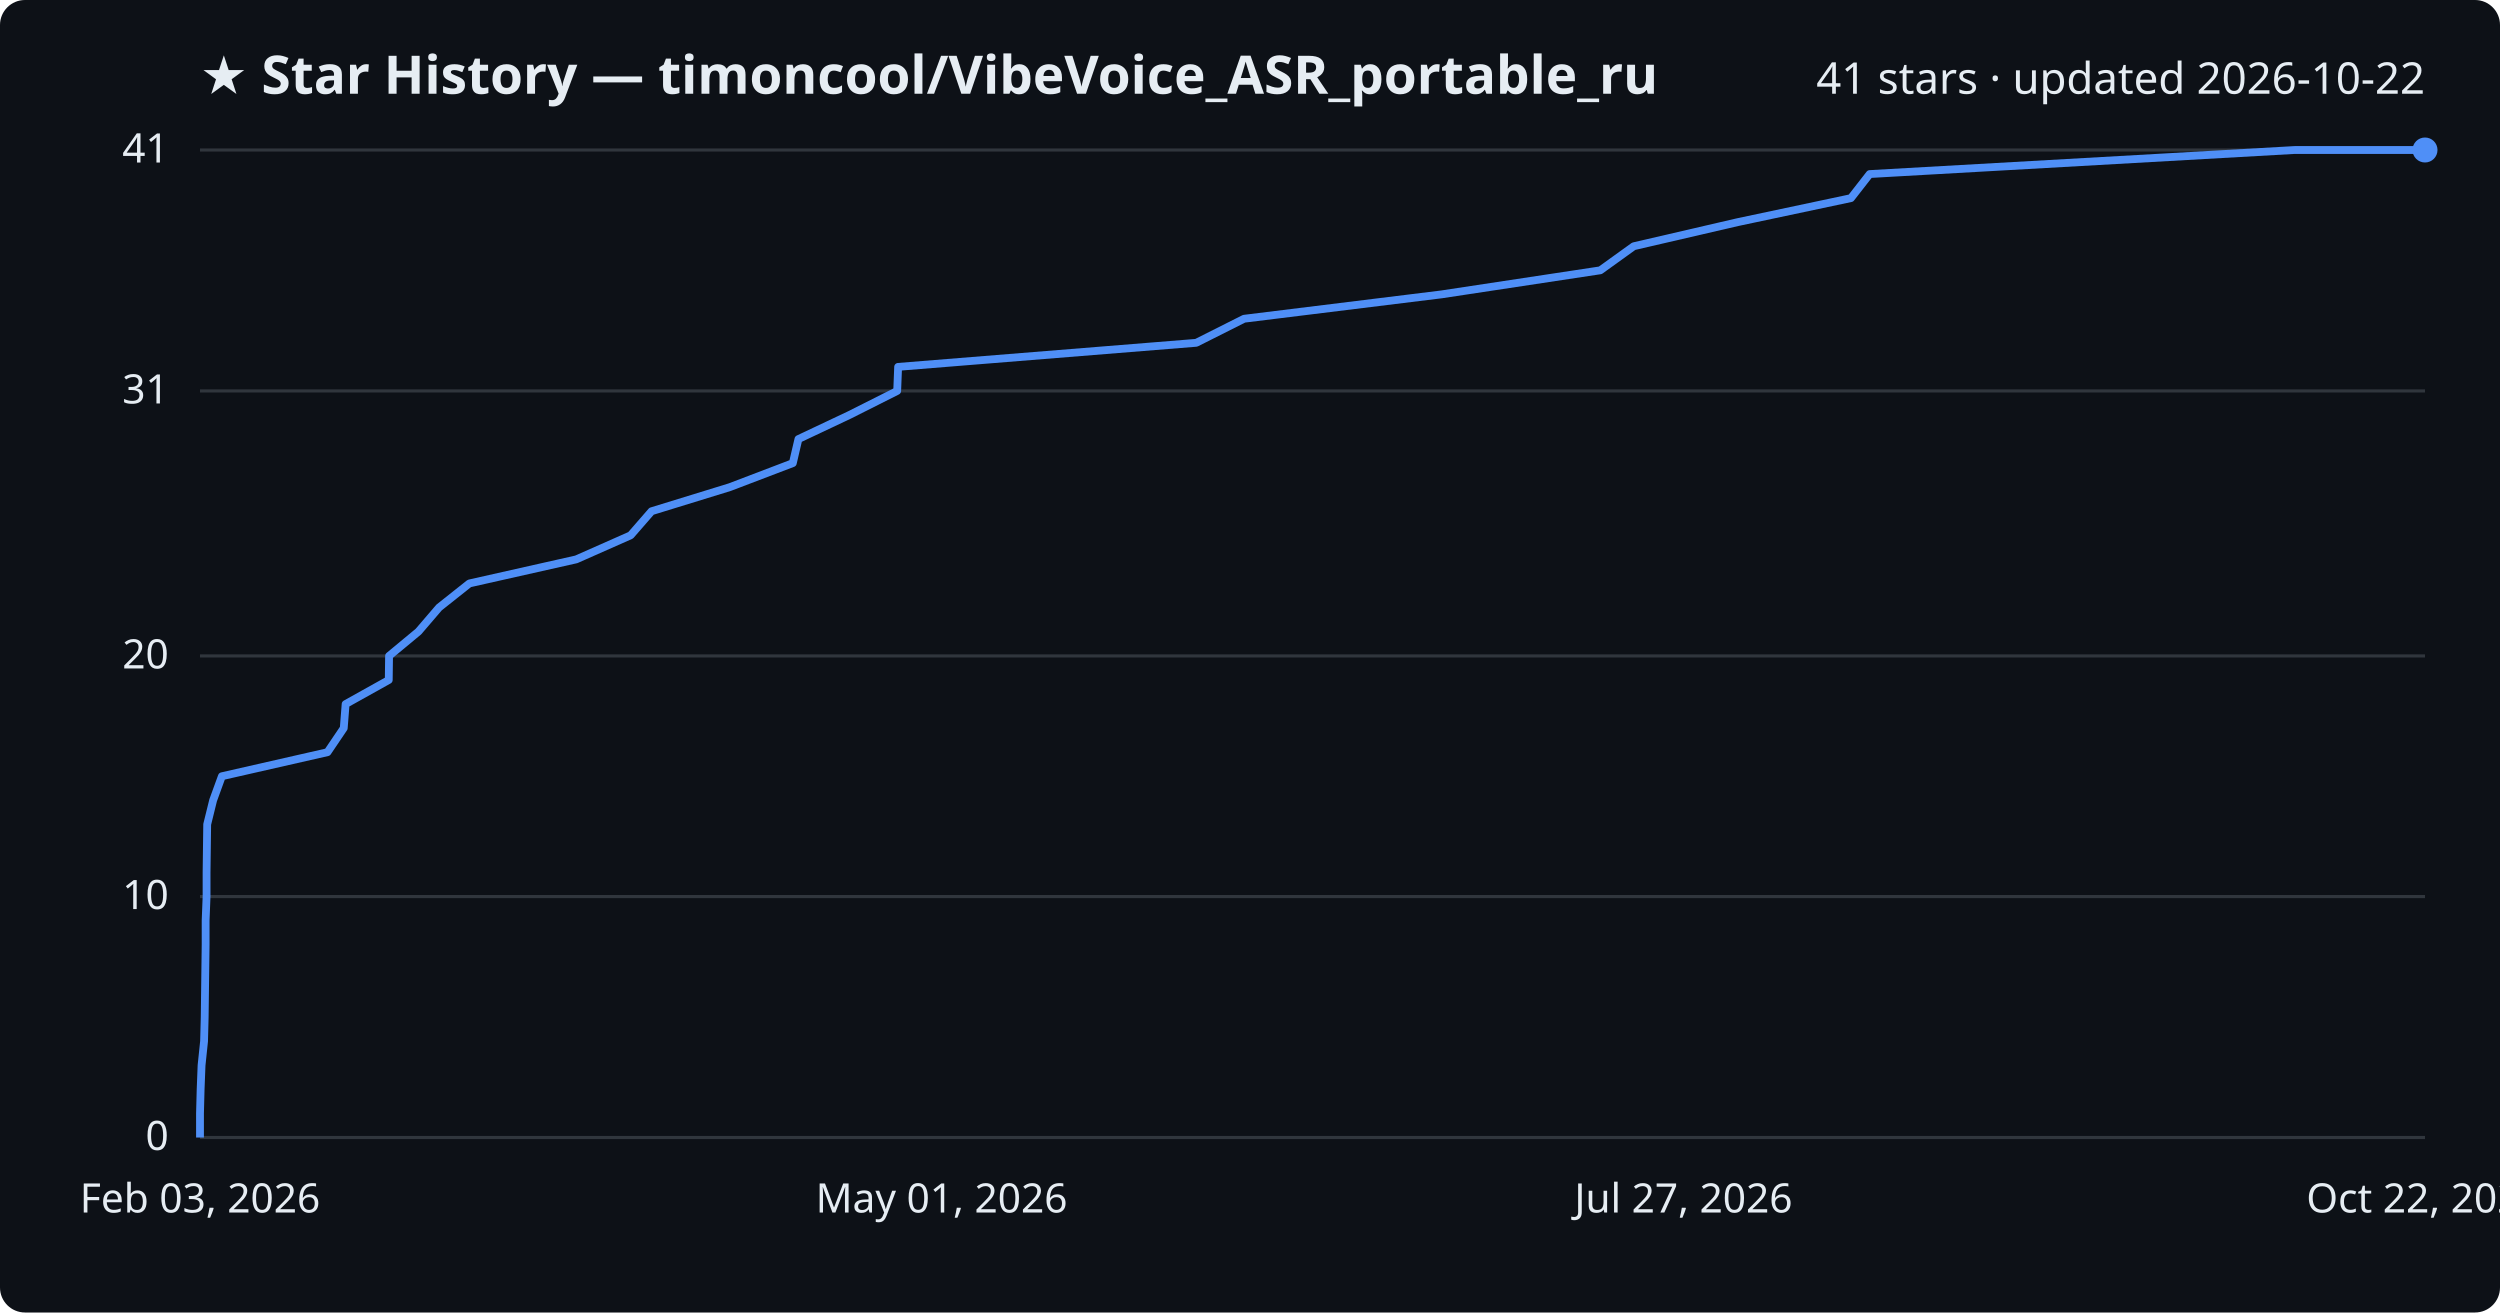
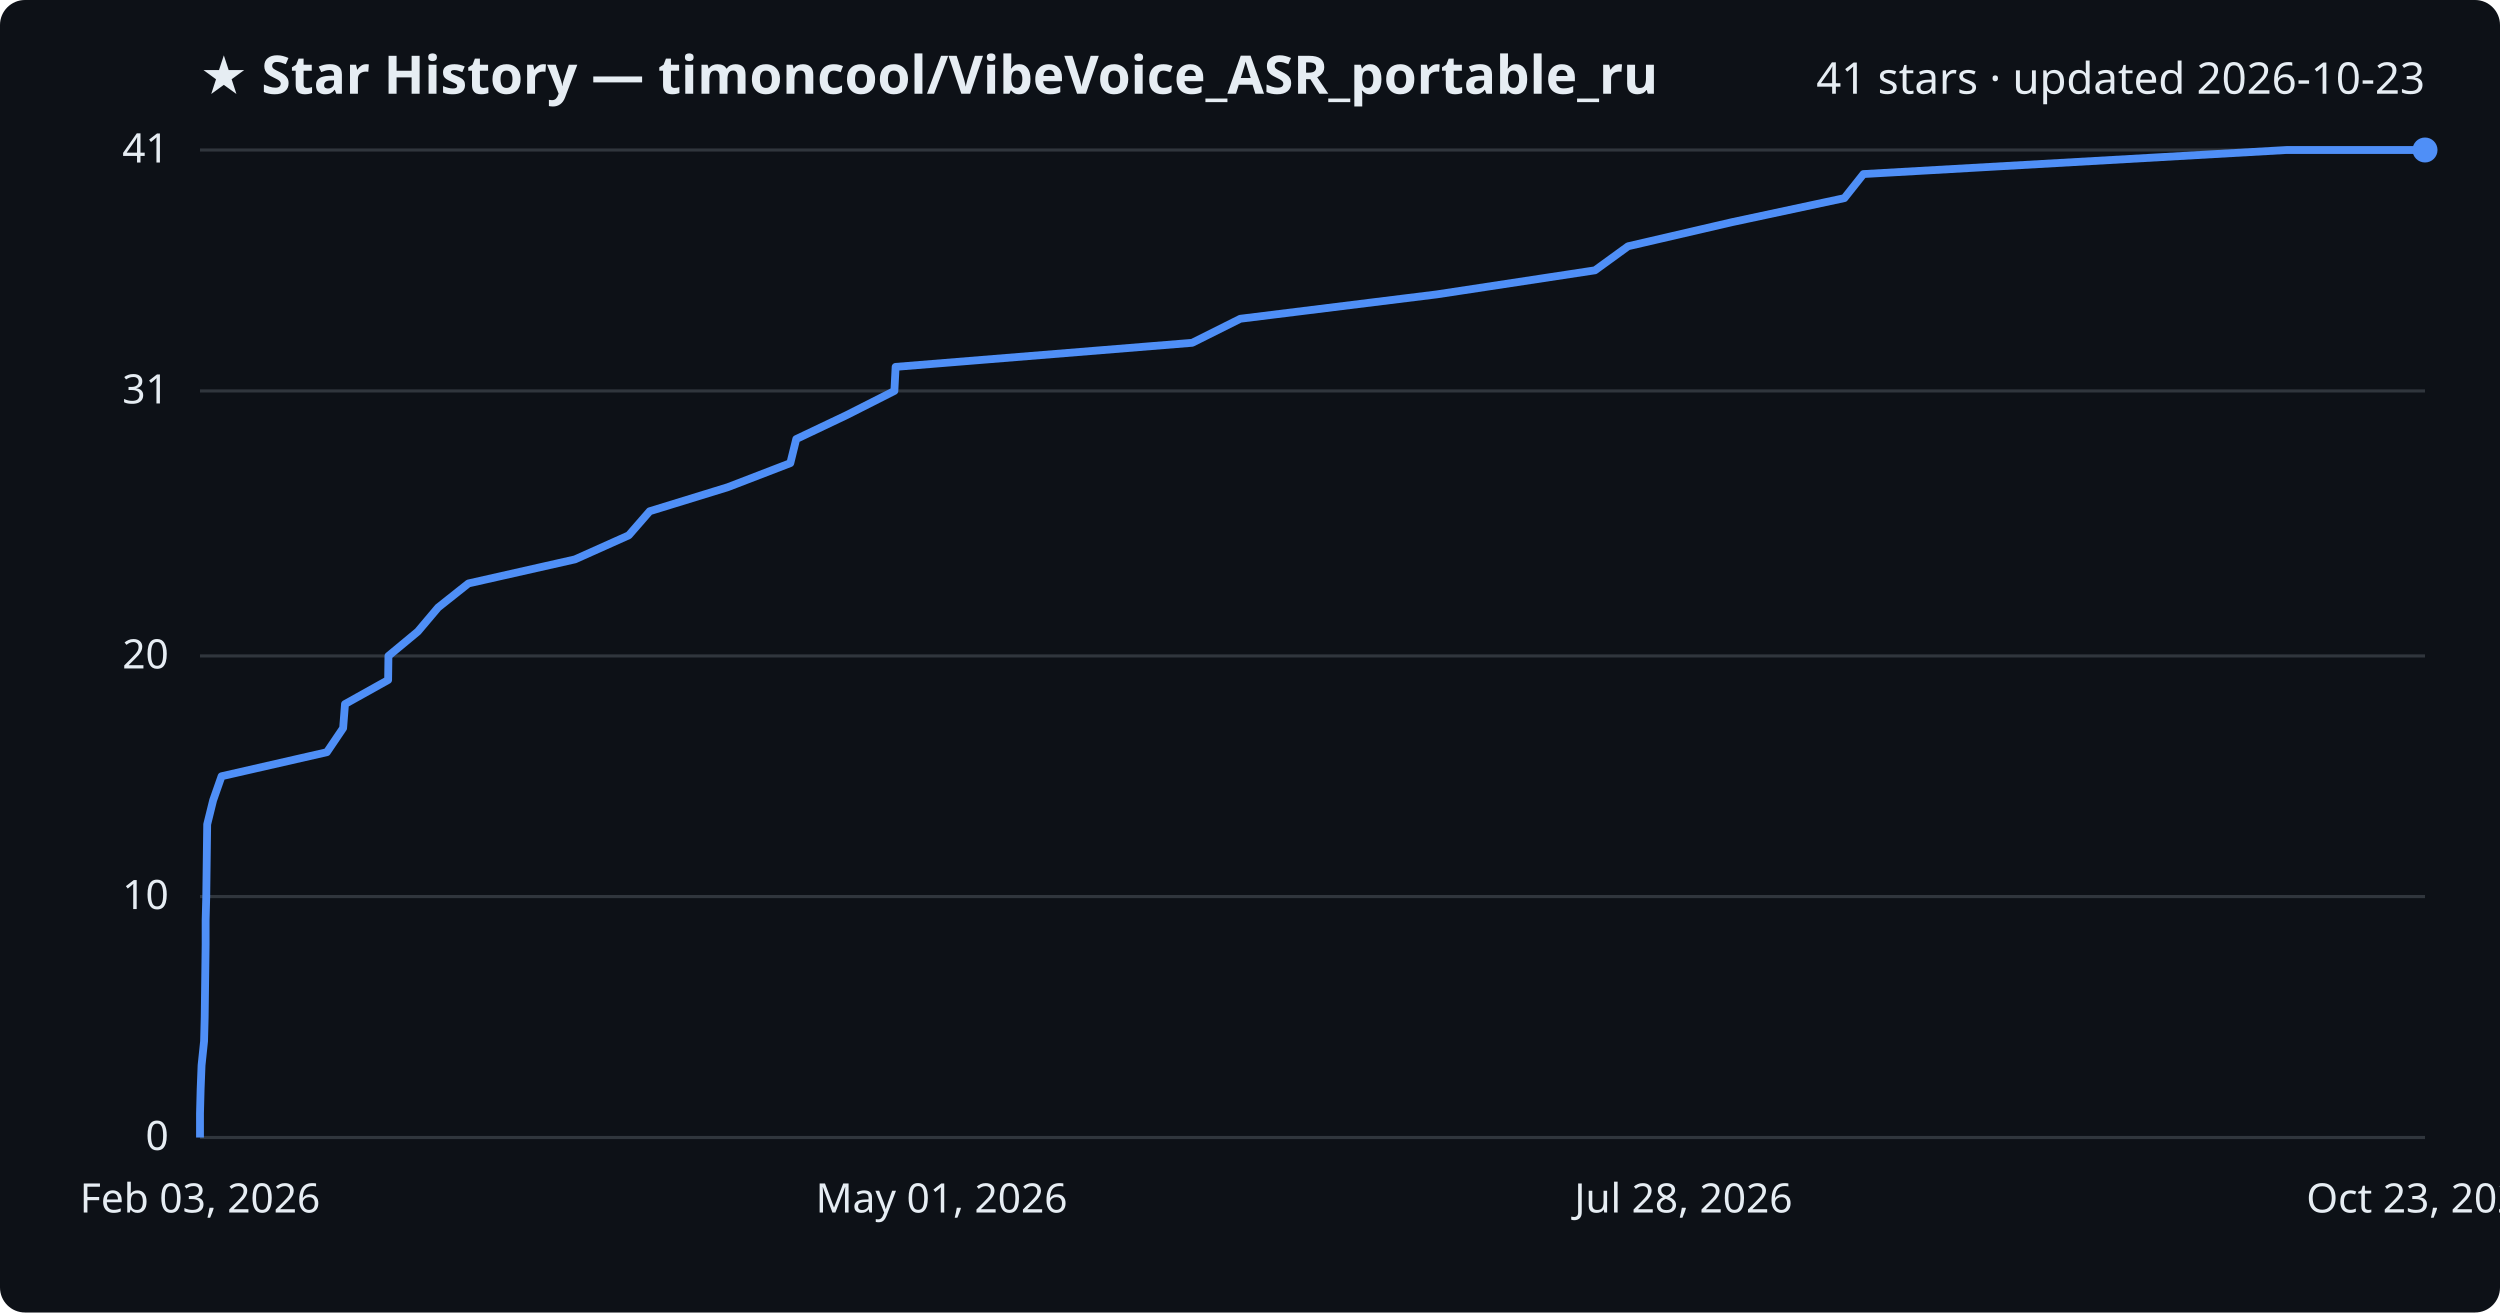
<svg xmlns="http://www.w3.org/2000/svg" viewBox="0 0 800 420" font-family="Segoe UI, sans-serif">
  <rect width="800" height="420" fill="#0d1117" rx="8" />
  <text x="64" y="30" fill="#e6edf3" font-size="17" font-weight="700">★ Star History — timoncool/VibeVoice_ASR_portable_ru</text>
-   <text x="776" y="30" fill="#e6edf3" font-size="14" text-anchor="end">41 stars · updated 2026-10-22</text>
+   <text x="776" y="30" fill="#e6edf3" font-size="14" text-anchor="end">41 stars · updated 2026-10-23</text>
  <line x1="64" y1="364.0" x2="776" y2="364.0" stroke="#30363d" stroke-width="1" />
  <text x="54" y="368.0" fill="#e6edf3" font-size="13" text-anchor="end">0</text>
  <line x1="64" y1="286.9" x2="776" y2="286.9" stroke="#30363d" stroke-width="1" />
  <text x="54" y="290.9" fill="#e6edf3" font-size="13" text-anchor="end">10</text>
  <line x1="64" y1="209.9" x2="776" y2="209.9" stroke="#30363d" stroke-width="1" />
  <text x="54" y="213.9" fill="#e6edf3" font-size="13" text-anchor="end">20</text>
  <line x1="64" y1="125.1" x2="776" y2="125.1" stroke="#30363d" stroke-width="1" />
  <text x="54" y="129.1" fill="#e6edf3" font-size="13" text-anchor="end">31</text>
  <line x1="64" y1="48.0" x2="776" y2="48.0" stroke="#30363d" stroke-width="1" />
  <text x="54" y="52.0" fill="#e6edf3" font-size="13" text-anchor="end">41</text>
-   <path d="M64.0,364.0 L64.0,356.3 L64.2,348.6 L64.5,340.9 L65.3,333.2 L65.5,325.5 L65.6,317.8 L65.7,310.0 L65.8,302.3 L65.8,294.6 L66.1,286.9 L66.1,279.2 L66.2,271.5 L66.3,263.8 L68.2,256.1 L71.0,248.4 L104.8,240.7 L110.0,233.0 L110.6,225.3 L124.4,217.6 L124.5,209.9 L133.9,202.1 L140.5,194.4 L150.2,186.7 L184.4,179.0 L201.8,171.3 L208.5,163.6 L233.5,155.9 L253.7,148.2 L255.5,140.5 L271.8,132.8 L287.1,125.1 L287.4,117.4 L382.8,109.7 L398.1,102.0 L461.3,94.2 L512.1,86.5 L522.8,78.8 L556.0,71.1 L592.3,63.4 L598.3,55.7 L734.3,48.0 L776.0,48.0" fill="none" stroke="#4f8ff7" stroke-width="2.5" stroke-linejoin="round" />
+   <path d="M64.0,364.0 L64.0,356.3 L64.2,348.6 L64.5,340.9 L65.3,333.2 L65.5,325.5 L65.6,317.8 L65.7,310.0 L65.8,302.3 L65.8,294.6 L66.0,286.9 L66.1,279.2 L66.2,271.5 L66.3,263.8 L68.2,256.1 L70.9,248.4 L104.6,240.7 L109.8,233.0 L110.4,225.3 L124.2,217.6 L124.3,209.9 L133.7,202.1 L140.2,194.4 L149.9,186.7 L184.0,179.0 L201.2,171.3 L207.9,163.6 L232.9,155.9 L252.9,148.2 L254.8,140.5 L271.0,132.8 L286.2,125.1 L286.6,117.4 L381.5,109.7 L396.9,102.0 L459.8,94.2 L510.4,86.5 L521.0,78.8 L554.2,71.1 L590.2,63.4 L596.3,55.7 L731.7,48.0 L776.0,48.0" fill="none" stroke="#4f8ff7" stroke-width="2.5" stroke-linejoin="round" />
  <circle cx="776.0" cy="48.0" r="4" fill="#4f8ff7" />
  <text x="64.0" y="388" fill="#e6edf3" font-size="13" text-anchor="middle">Feb 03, 2026</text>
  <text x="301.3" y="388" fill="#e6edf3" font-size="13" text-anchor="middle">May 01, 2026</text>
-   <text x="538.7" y="388" fill="#e6edf3" font-size="13" text-anchor="middle">Jul 27, 2026</text>
-   <text x="776.0" y="388" fill="#e6edf3" font-size="13" text-anchor="middle">Oct 22, 2026</text>
+   <text x="538.7" y="388" fill="#e6edf3" font-size="13" text-anchor="middle">Jul 28, 2026</text>
+   <text x="776.0" y="388" fill="#e6edf3" font-size="13" text-anchor="middle">Oct 23, 2026</text>
</svg>
